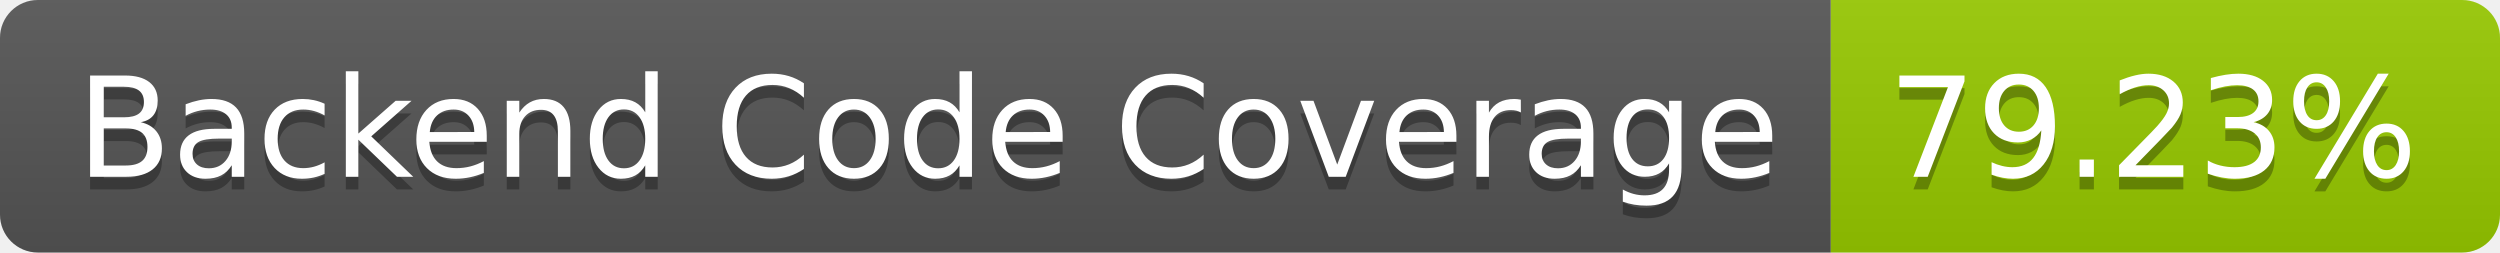
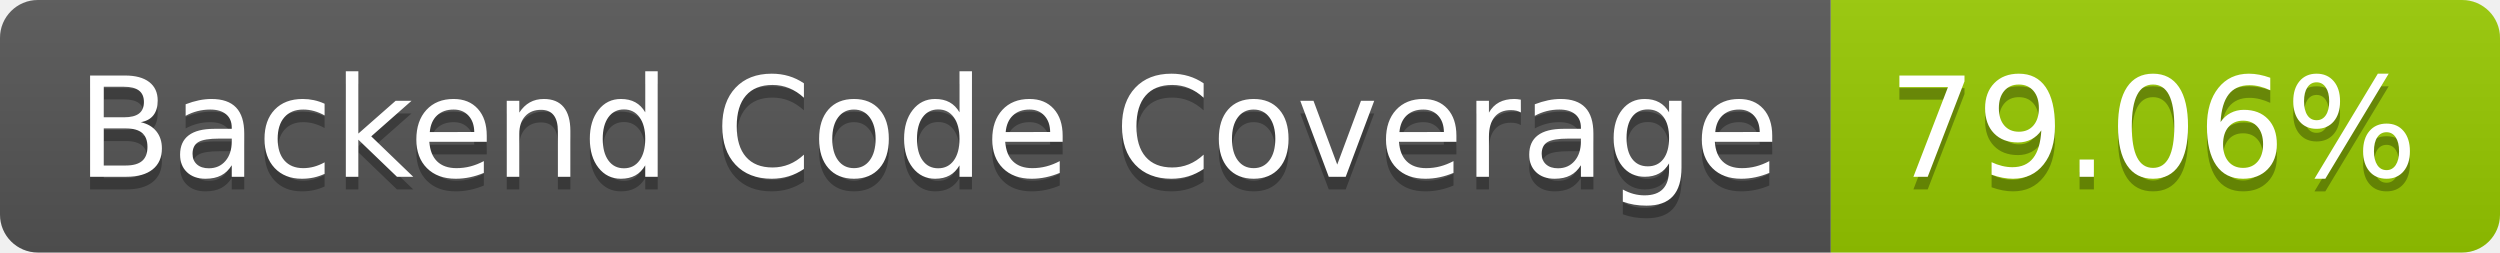
- <svg xmlns="http://www.w3.org/2000/svg" width="198" height="20" role="img" aria-label="Backend Code Coverage: 79.23%">
+ <svg xmlns="http://www.w3.org/2000/svg" width="198" height="20" role="img" aria-label="Backend Code Coverage: 79.06%">
  <linearGradient id="s" x2="0" y2="100%">
    <stop offset="0" stop-color="#bbb" stop-opacity=".1" />
    <stop offset="1" stop-opacity=".1" />
  </linearGradient>
  <clipPath id="r">
    <rect width="198" height="20" rx="3" fill="#fff" />
  </clipPath>
  <g clip-path="url(#r)">
    <rect width="145" height="20" fill="#555" />
    <rect x="145" width="53" height="20" fill="#97ca00" />
    <rect width="198" height="20" fill="url(#s)" />
  </g>
  <g fill="#fff" text-anchor="middle" font-family="Verdana,Geneva,DejaVu Sans,sans-serif" text-rendering="geometricPrecision" font-size="110">
    <text aria-hidden="true" x="735" y="150" fill="#010101" fill-opacity=".3" transform="scale(.1)" textLength="1350">Backend Code Coverage</text>
    <text x="735" y="140" transform="scale(.1)" fill="#fff" textLength="1350">Backend Code Coverage</text>
-     <text aria-hidden="true" x="1705" y="150" fill="#010101" fill-opacity=".3" transform="scale(.1)" textLength="430">79.23%</text>
-     <text x="1705" y="140" transform="scale(.1)" fill="#fff" textLength="430">79.23%</text>
+     <text aria-hidden="true" x="1705" y="150" fill="#010101" fill-opacity=".3" transform="scale(.1)" textLength="430">79.06%</text>
+     <text x="1705" y="140" transform="scale(.1)" fill="#fff" textLength="430">79.06%</text>
  </g>
</svg>
